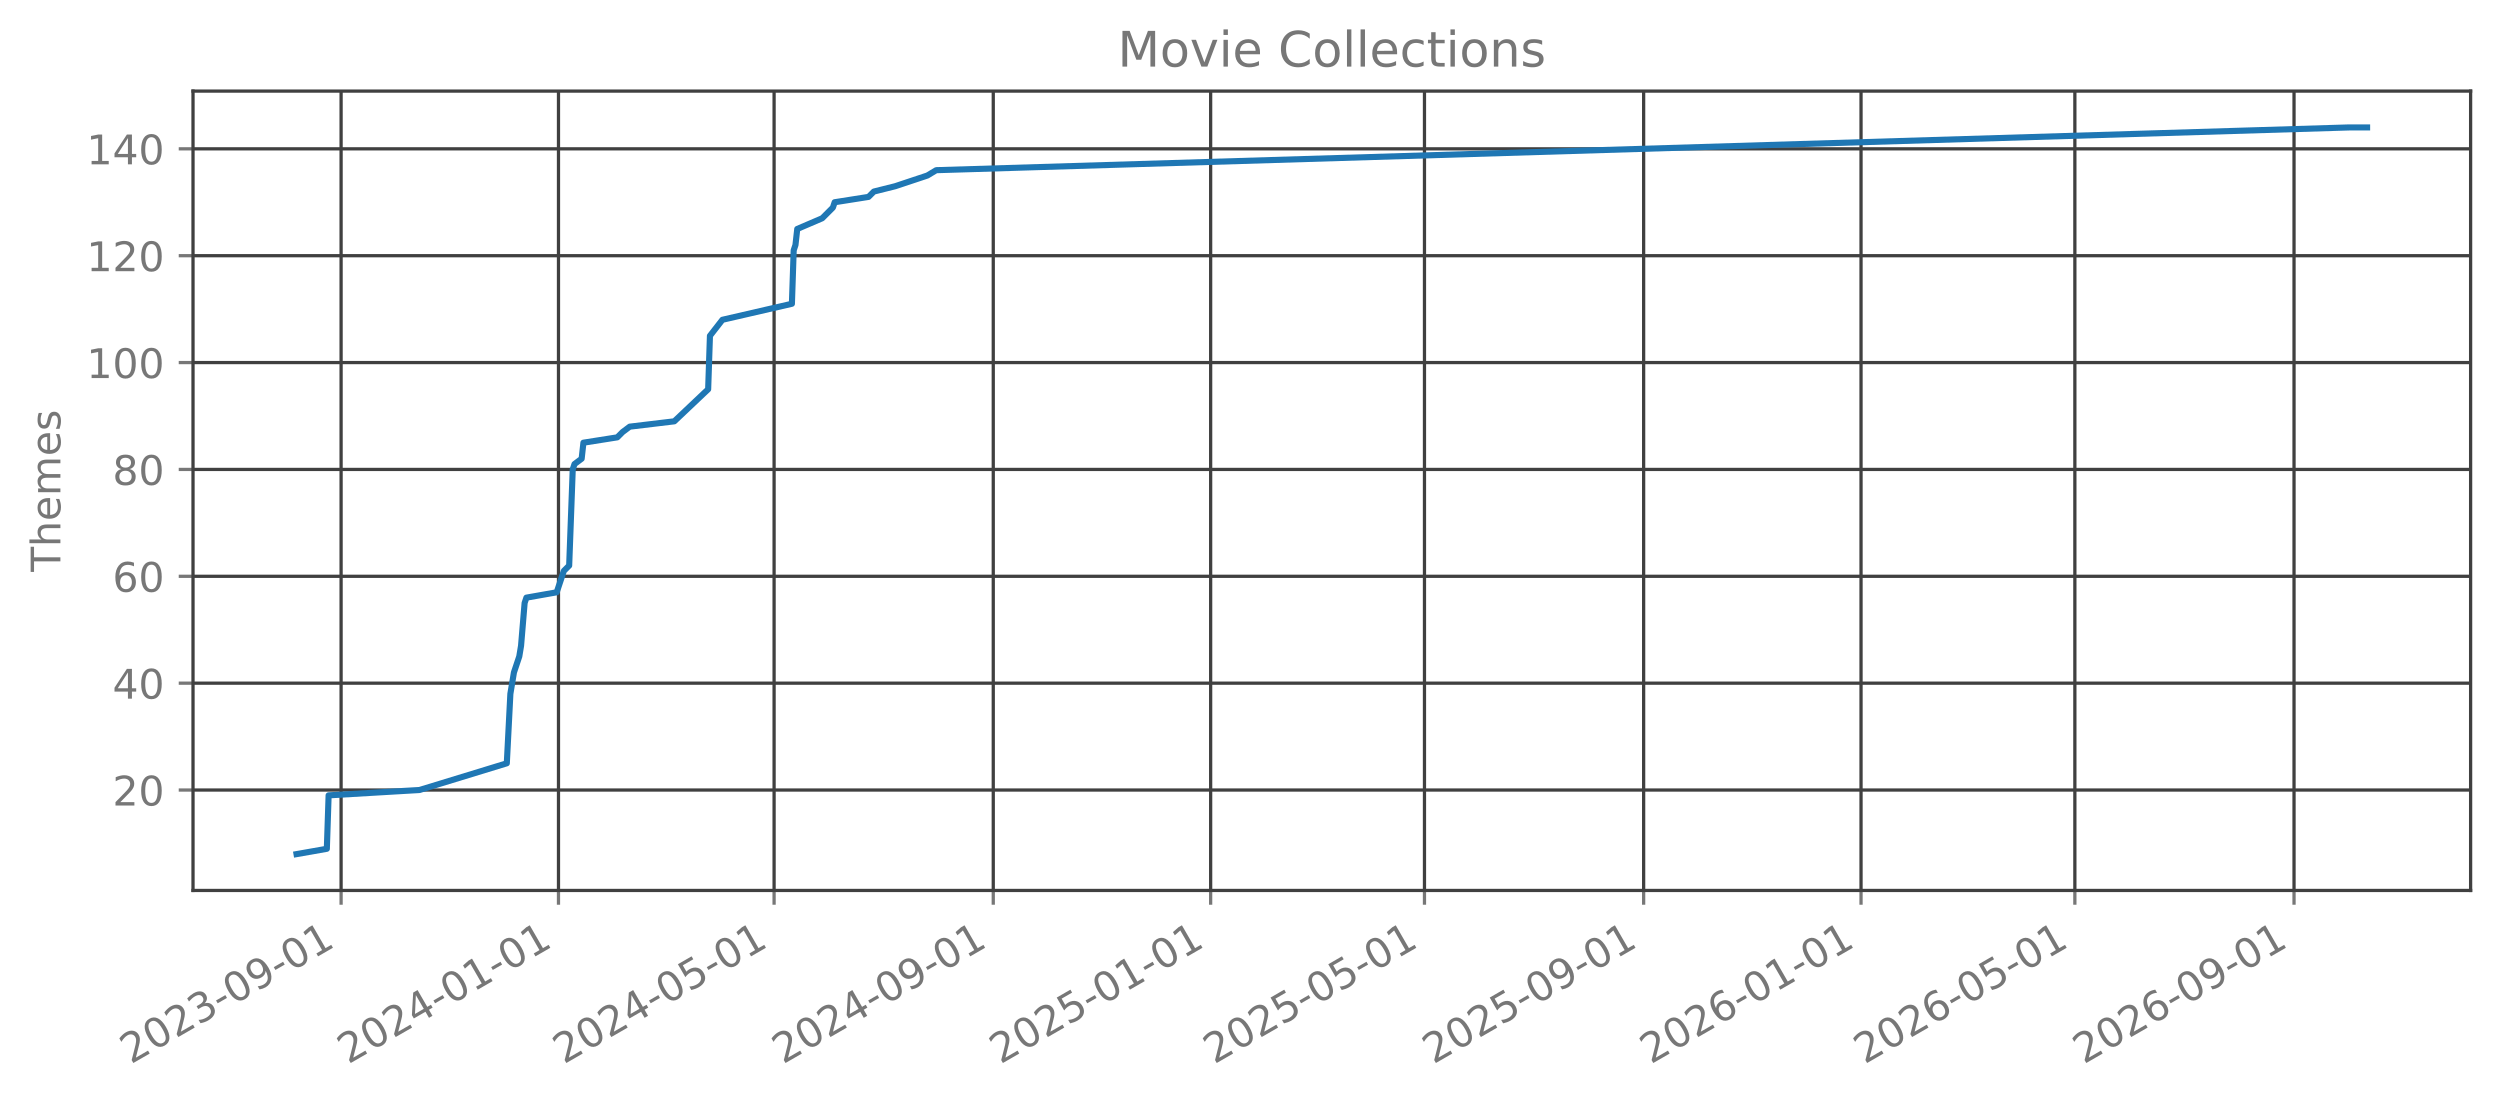
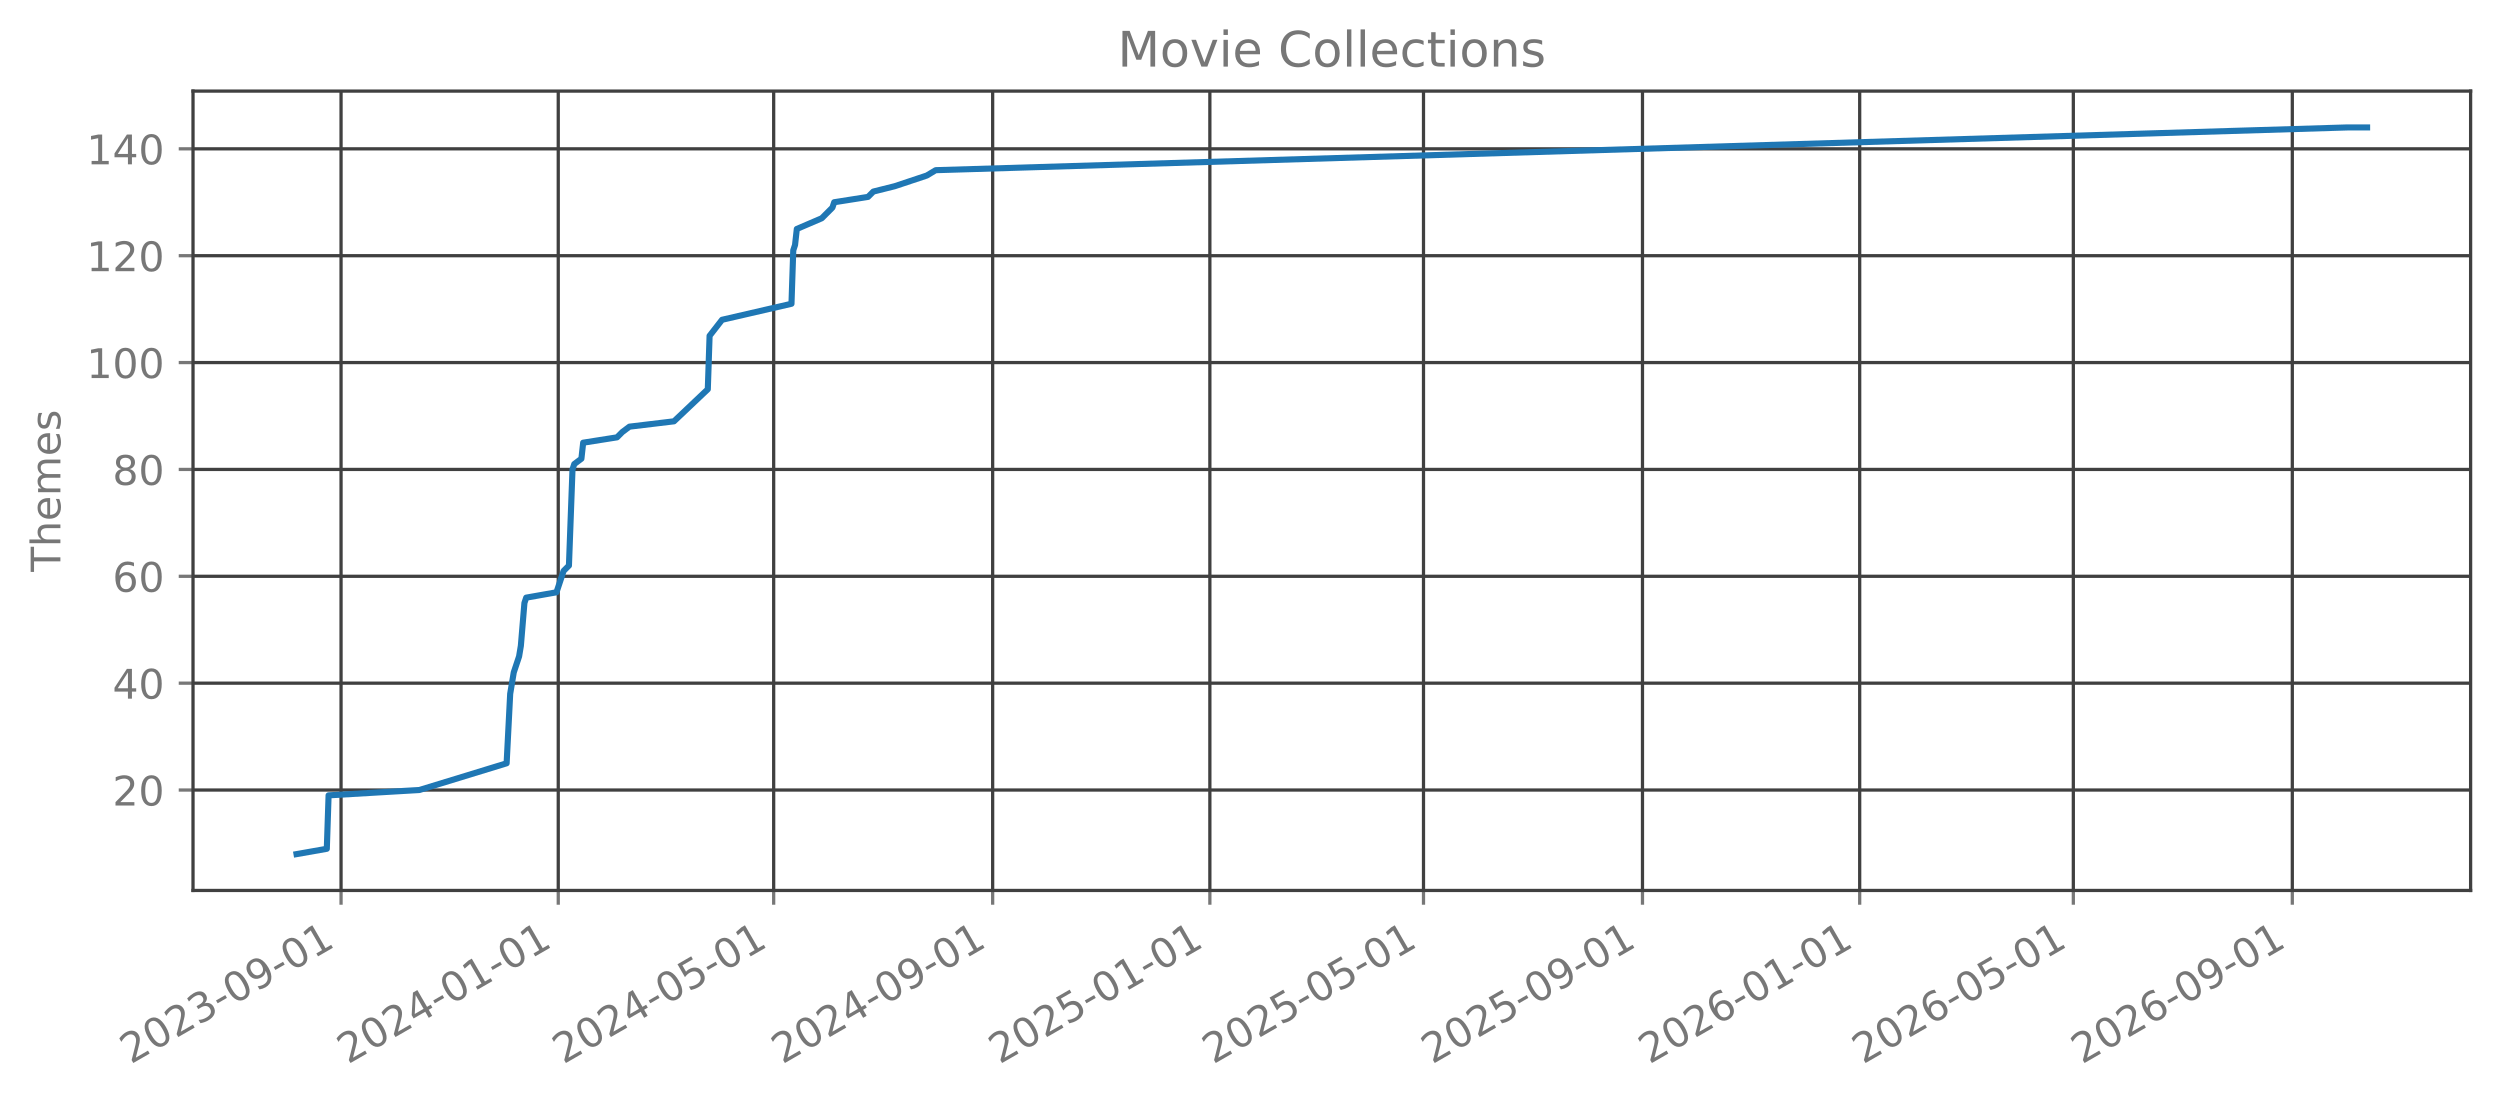
<svg xmlns="http://www.w3.org/2000/svg" xmlns:xlink="http://www.w3.org/1999/xlink" width="612.488pt" height="270.076pt" viewBox="0 0 612.488 270.076" version="1.1">
  <defs>
    <style type="text/css">*{stroke-linejoin: round; stroke-linecap: butt}</style>
  </defs>
  <g id="figure_1">
    <g id="patch_1">
      <path d="M 0 270.076  L 612.488 270.076  L 612.488 -0  L 0 -0  L 0 270.076  z " style="fill: none; opacity: 0" />
    </g>
    <g id="axes_1">
      <g id="patch_2">
        <path d="M 47.288 218.158  L 605.288 218.158  L 605.288 22.318  L 47.288 22.318  L 47.288 218.158  z " style="fill: none; opacity: 0" />
      </g>
      <g id="matplotlib.axis_1">
        <g id="xtick_1">
          <g id="line2d_1">
-             <path d="M 83.566 218.158  L 83.566 22.318  " clip-path="url(#p295f1e9374)" style="fill: none; stroke: #404040; stroke-width: 0.8; stroke-linecap: square" />
+             <path d="M 83.556 218.158  L 83.556 22.318  " clip-path="url(#p927275e7c6)" style="fill: none; stroke: #404040; stroke-width: 0.8; stroke-linecap: square" />
          </g>
          <g id="line2d_2">
            <defs>
-               <path id="md349629475" d="M 0 0  L 0 3.5  " style="stroke: #777777; stroke-width: 0.8" />
+               <path id="m72a9ca4def" d="M 0 0  L 0 3.5  " style="stroke: #777777; stroke-width: 0.8" />
            </defs>
            <g>
-               <use xlink:href="#md349629475" x="83.566" y="218.158" style="fill: #777777; stroke: #777777; stroke-width: 0.8" />
+               <use xlink:href="#m72a9ca4def" x="83.556" y="218.158" style="fill: #777777; stroke: #777777; stroke-width: 0.8" />
            </g>
          </g>
          <g id="text_1">
-             <g style="fill: #777777" transform="translate(32.03492 260.7957) rotate(-30) scale(0.1 -0.1)">
+             <g style="fill: #777777" transform="translate(32.02554 260.7957) rotate(-30) scale(0.1 -0.1)">
              <defs>
                <path id="DejaVuSans-15" d="M 1228 531  L 3431 531  L 3431 0  L 469 0  L 469 531  Q 828 903 1448 1529  Q 2069 2156 2228 2338  Q 2531 2678 2651 2914  Q 2772 3150 2772 3378  Q 2772 3750 2511 3984  Q 2250 4219 1831 4219  Q 1534 4219 1204 4116  Q 875 4013 500 3803  L 500 4441  Q 881 4594 1212 4672  Q 1544 4750 1819 4750  Q 2544 4750 2975 4387  Q 3406 4025 3406 3419  Q 3406 3131 3298 2873  Q 3191 2616 2906 2266  Q 2828 2175 2409 1742  Q 1991 1309 1228 531  z " transform="scale(0.015625)" />
                <path id="DejaVuSans-13" d="M 2034 4250  Q 1547 4250 1301 3770  Q 1056 3291 1056 2328  Q 1056 1369 1301 889  Q 1547 409 2034 409  Q 2525 409 2770 889  Q 3016 1369 3016 2328  Q 3016 3291 2770 3770  Q 2525 4250 2034 4250  z M 2034 4750  Q 2819 4750 3233 4129  Q 3647 3509 3647 2328  Q 3647 1150 3233 529  Q 2819 -91 2034 -91  Q 1250 -91 836 529  Q 422 1150 422 2328  Q 422 3509 836 4129  Q 1250 4750 2034 4750  z " transform="scale(0.015625)" />
                <path id="DejaVuSans-16" d="M 2597 2516  Q 3050 2419 3304 2112  Q 3559 1806 3559 1356  Q 3559 666 3084 287  Q 2609 -91 1734 -91  Q 1441 -91 1130 -33  Q 819 25 488 141  L 488 750  Q 750 597 1062 519  Q 1375 441 1716 441  Q 2309 441 2620 675  Q 2931 909 2931 1356  Q 2931 1769 2642 2001  Q 2353 2234 1838 2234  L 1294 2234  L 1294 2753  L 1863 2753  Q 2328 2753 2575 2939  Q 2822 3125 2822 3475  Q 2822 3834 2567 4026  Q 2313 4219 1838 4219  Q 1578 4219 1281 4162  Q 984 4106 628 3988  L 628 4550  Q 988 4650 1302 4700  Q 1616 4750 1894 4750  Q 2613 4750 3031 4423  Q 3450 4097 3450 3541  Q 3450 3153 3228 2886  Q 3006 2619 2597 2516  z " transform="scale(0.015625)" />
                <path id="DejaVuSans-10" d="M 313 2009  L 1997 2009  L 1997 1497  L 313 1497  L 313 2009  z " transform="scale(0.015625)" />
                <path id="DejaVuSans-1c" d="M 703 97  L 703 672  Q 941 559 1184 500  Q 1428 441 1663 441  Q 2288 441 2617 861  Q 2947 1281 2994 2138  Q 2813 1869 2534 1725  Q 2256 1581 1919 1581  Q 1219 1581 811 2004  Q 403 2428 403 3163  Q 403 3881 828 4315  Q 1253 4750 1959 4750  Q 2769 4750 3195 4129  Q 3622 3509 3622 2328  Q 3622 1225 3098 567  Q 2575 -91 1691 -91  Q 1453 -91 1209 -44  Q 966 3 703 97  z M 1959 2075  Q 2384 2075 2632 2365  Q 2881 2656 2881 3163  Q 2881 3666 2632 3958  Q 2384 4250 1959 4250  Q 1534 4250 1286 3958  Q 1038 3666 1038 3163  Q 1038 2656 1286 2365  Q 1534 2075 1959 2075  z " transform="scale(0.015625)" />
                <path id="DejaVuSans-14" d="M 794 531  L 1825 531  L 1825 4091  L 703 3866  L 703 4441  L 1819 4666  L 2450 4666  L 2450 531  L 3481 531  L 3481 0  L 794 0  L 794 531  z " transform="scale(0.015625)" />
              </defs>
              <use xlink:href="#DejaVuSans-15" />
              <use xlink:href="#DejaVuSans-13" transform="translate(63.625 0)" />
              <use xlink:href="#DejaVuSans-15" transform="translate(127.25 0)" />
              <use xlink:href="#DejaVuSans-16" transform="translate(190.875 0)" />
              <use xlink:href="#DejaVuSans-10" transform="translate(254.5 0)" />
              <use xlink:href="#DejaVuSans-13" transform="translate(290.5781 0)" />
              <use xlink:href="#DejaVuSans-1c" transform="translate(354.2031 0)" />
              <use xlink:href="#DejaVuSans-10" transform="translate(417.8281 0)" />
              <use xlink:href="#DejaVuSans-13" transform="translate(453.9062 0)" />
              <use xlink:href="#DejaVuSans-14" transform="translate(517.5312 0)" />
            </g>
          </g>
        </g>
        <g id="xtick_2">
          <g id="line2d_3">
-             <path d="M 136.825 218.158  L 136.825 22.318  " clip-path="url(#p295f1e9374)" style="fill: none; stroke: #404040; stroke-width: 0.8; stroke-linecap: square" />
+             <path d="M 136.77 218.158  L 136.77 22.318  " clip-path="url(#p927275e7c6)" style="fill: none; stroke: #404040; stroke-width: 0.8; stroke-linecap: square" />
          </g>
          <g id="line2d_4">
            <g>
-               <use xlink:href="#md349629475" x="136.825" y="218.158" style="fill: #777777; stroke: #777777; stroke-width: 0.8" />
+               <use xlink:href="#m72a9ca4def" x="136.77" y="218.158" style="fill: #777777; stroke: #777777; stroke-width: 0.8" />
            </g>
          </g>
          <g id="text_2">
-             <g style="fill: #777777" transform="translate(85.29419 260.7957) rotate(-30) scale(0.1 -0.1)">
+             <g style="fill: #777777" transform="translate(85.23901 260.7957) rotate(-30) scale(0.1 -0.1)">
              <defs>
                <path id="DejaVuSans-17" d="M 2419 4116  L 825 1625  L 2419 1625  L 2419 4116  z M 2253 4666  L 3047 4666  L 3047 1625  L 3713 1625  L 3713 1100  L 3047 1100  L 3047 0  L 2419 0  L 2419 1100  L 313 1100  L 313 1709  L 2253 4666  z " transform="scale(0.015625)" />
              </defs>
              <use xlink:href="#DejaVuSans-15" />
              <use xlink:href="#DejaVuSans-13" transform="translate(63.625 0)" />
              <use xlink:href="#DejaVuSans-15" transform="translate(127.25 0)" />
              <use xlink:href="#DejaVuSans-17" transform="translate(190.875 0)" />
              <use xlink:href="#DejaVuSans-10" transform="translate(254.5 0)" />
              <use xlink:href="#DejaVuSans-13" transform="translate(290.5781 0)" />
              <use xlink:href="#DejaVuSans-14" transform="translate(354.2031 0)" />
              <use xlink:href="#DejaVuSans-10" transform="translate(417.8281 0)" />
              <use xlink:href="#DejaVuSans-13" transform="translate(453.9062 0)" />
              <use xlink:href="#DejaVuSans-14" transform="translate(517.5312 0)" />
            </g>
          </g>
        </g>
        <g id="xtick_3">
          <g id="line2d_5">
-             <path d="M 189.648 218.158  L 189.648 22.318  " clip-path="url(#p295f1e9374)" style="fill: none; stroke: #404040; stroke-width: 0.8; stroke-linecap: square" />
+             <path d="M 189.547 218.158  L 189.547 22.318  " clip-path="url(#p927275e7c6)" style="fill: none; stroke: #404040; stroke-width: 0.8; stroke-linecap: square" />
          </g>
          <g id="line2d_6">
            <g>
-               <use xlink:href="#md349629475" x="189.648" y="218.158" style="fill: #777777; stroke: #777777; stroke-width: 0.8" />
+               <use xlink:href="#m72a9ca4def" x="189.547" y="218.158" style="fill: #777777; stroke: #777777; stroke-width: 0.8" />
            </g>
          </g>
          <g id="text_3">
-             <g style="fill: #777777" transform="translate(138.1169 260.7957) rotate(-30) scale(0.1 -0.1)">
+             <g style="fill: #777777" transform="translate(138.0163 260.7957) rotate(-30) scale(0.1 -0.1)">
              <defs>
                <path id="DejaVuSans-18" d="M 691 4666  L 3169 4666  L 3169 4134  L 1269 4134  L 1269 2991  Q 1406 3038 1543 3061  Q 1681 3084 1819 3084  Q 2600 3084 3056 2656  Q 3513 2228 3513 1497  Q 3513 744 3044 326  Q 2575 -91 1722 -91  Q 1428 -91 1123 -41  Q 819 9 494 109  L 494 744  Q 775 591 1075 516  Q 1375 441 1709 441  Q 2250 441 2565 725  Q 2881 1009 2881 1497  Q 2881 1984 2565 2268  Q 2250 2553 1709 2553  Q 1456 2553 1204 2497  Q 953 2441 691 2322  L 691 4666  z " transform="scale(0.015625)" />
              </defs>
              <use xlink:href="#DejaVuSans-15" />
              <use xlink:href="#DejaVuSans-13" transform="translate(63.625 0)" />
              <use xlink:href="#DejaVuSans-15" transform="translate(127.25 0)" />
              <use xlink:href="#DejaVuSans-17" transform="translate(190.875 0)" />
              <use xlink:href="#DejaVuSans-10" transform="translate(254.5 0)" />
              <use xlink:href="#DejaVuSans-13" transform="translate(290.5781 0)" />
              <use xlink:href="#DejaVuSans-18" transform="translate(354.2031 0)" />
              <use xlink:href="#DejaVuSans-10" transform="translate(417.8281 0)" />
              <use xlink:href="#DejaVuSans-13" transform="translate(453.9062 0)" />
              <use xlink:href="#DejaVuSans-14" transform="translate(517.5312 0)" />
            </g>
          </g>
        </g>
        <g id="xtick_4">
          <g id="line2d_7">
-             <path d="M 243.344 218.158  L 243.344 22.318  " clip-path="url(#p295f1e9374)" style="fill: none; stroke: #404040; stroke-width: 0.8; stroke-linecap: square" />
+             <path d="M 243.197 218.158  L 243.197 22.318  " clip-path="url(#p927275e7c6)" style="fill: none; stroke: #404040; stroke-width: 0.8; stroke-linecap: square" />
          </g>
          <g id="line2d_8">
            <g>
-               <use xlink:href="#md349629475" x="243.344" y="218.158" style="fill: #777777; stroke: #777777; stroke-width: 0.8" />
+               <use xlink:href="#m72a9ca4def" x="243.197" y="218.158" style="fill: #777777; stroke: #777777; stroke-width: 0.8" />
            </g>
          </g>
          <g id="text_4">
-             <g style="fill: #777777" transform="translate(191.8127 260.7957) rotate(-30) scale(0.1 -0.1)">
+             <g style="fill: #777777" transform="translate(191.666 260.7957) rotate(-30) scale(0.1 -0.1)">
              <use xlink:href="#DejaVuSans-15" />
              <use xlink:href="#DejaVuSans-13" transform="translate(63.625 0)" />
              <use xlink:href="#DejaVuSans-15" transform="translate(127.25 0)" />
              <use xlink:href="#DejaVuSans-17" transform="translate(190.875 0)" />
              <use xlink:href="#DejaVuSans-10" transform="translate(254.5 0)" />
              <use xlink:href="#DejaVuSans-13" transform="translate(290.5781 0)" />
              <use xlink:href="#DejaVuSans-1c" transform="translate(354.2031 0)" />
              <use xlink:href="#DejaVuSans-10" transform="translate(417.8281 0)" />
              <use xlink:href="#DejaVuSans-13" transform="translate(453.9062 0)" />
              <use xlink:href="#DejaVuSans-14" transform="translate(517.5312 0)" />
            </g>
          </g>
        </g>
        <g id="xtick_5">
          <g id="line2d_9">
-             <path d="M 296.603 218.158  L 296.603 22.318  " clip-path="url(#p295f1e9374)" style="fill: none; stroke: #404040; stroke-width: 0.8; stroke-linecap: square" />
+             <path d="M 296.41 218.158  L 296.41 22.318  " clip-path="url(#p927275e7c6)" style="fill: none; stroke: #404040; stroke-width: 0.8; stroke-linecap: square" />
          </g>
          <g id="line2d_10">
            <g>
-               <use xlink:href="#md349629475" x="296.603" y="218.158" style="fill: #777777; stroke: #777777; stroke-width: 0.8" />
+               <use xlink:href="#m72a9ca4def" x="296.41" y="218.158" style="fill: #777777; stroke: #777777; stroke-width: 0.8" />
            </g>
          </g>
          <g id="text_5">
-             <g style="fill: #777777" transform="translate(245.072 260.7957) rotate(-30) scale(0.1 -0.1)">
+             <g style="fill: #777777" transform="translate(244.8794 260.7957) rotate(-30) scale(0.1 -0.1)">
              <use xlink:href="#DejaVuSans-15" />
              <use xlink:href="#DejaVuSans-13" transform="translate(63.625 0)" />
              <use xlink:href="#DejaVuSans-15" transform="translate(127.25 0)" />
              <use xlink:href="#DejaVuSans-18" transform="translate(190.875 0)" />
              <use xlink:href="#DejaVuSans-10" transform="translate(254.5 0)" />
              <use xlink:href="#DejaVuSans-13" transform="translate(290.5781 0)" />
              <use xlink:href="#DejaVuSans-14" transform="translate(354.2031 0)" />
              <use xlink:href="#DejaVuSans-10" transform="translate(417.8281 0)" />
              <use xlink:href="#DejaVuSans-13" transform="translate(453.9062 0)" />
              <use xlink:href="#DejaVuSans-14" transform="translate(517.5312 0)" />
            </g>
          </g>
        </g>
        <g id="xtick_6">
          <g id="line2d_11">
-             <path d="M 348.989 218.158  L 348.989 22.318  " clip-path="url(#p295f1e9374)" style="fill: none; stroke: #404040; stroke-width: 0.8; stroke-linecap: square" />
+             <path d="M 348.751 218.158  L 348.751 22.318  " clip-path="url(#p927275e7c6)" style="fill: none; stroke: #404040; stroke-width: 0.8; stroke-linecap: square" />
          </g>
          <g id="line2d_12">
            <g>
-               <use xlink:href="#md349629475" x="348.989" y="218.158" style="fill: #777777; stroke: #777777; stroke-width: 0.8" />
+               <use xlink:href="#m72a9ca4def" x="348.751" y="218.158" style="fill: #777777; stroke: #777777; stroke-width: 0.8" />
            </g>
          </g>
          <g id="text_6">
-             <g style="fill: #777777" transform="translate(297.4582 260.7957) rotate(-30) scale(0.1 -0.1)">
+             <g style="fill: #777777" transform="translate(297.2206 260.7957) rotate(-30) scale(0.1 -0.1)">
              <use xlink:href="#DejaVuSans-15" />
              <use xlink:href="#DejaVuSans-13" transform="translate(63.625 0)" />
              <use xlink:href="#DejaVuSans-15" transform="translate(127.25 0)" />
              <use xlink:href="#DejaVuSans-18" transform="translate(190.875 0)" />
              <use xlink:href="#DejaVuSans-10" transform="translate(254.5 0)" />
              <use xlink:href="#DejaVuSans-13" transform="translate(290.5781 0)" />
              <use xlink:href="#DejaVuSans-18" transform="translate(354.2031 0)" />
              <use xlink:href="#DejaVuSans-10" transform="translate(417.8281 0)" />
              <use xlink:href="#DejaVuSans-13" transform="translate(453.9062 0)" />
              <use xlink:href="#DejaVuSans-14" transform="translate(517.5312 0)" />
            </g>
          </g>
        </g>
        <g id="xtick_7">
          <g id="line2d_13">
-             <path d="M 402.685 218.158  L 402.685 22.318  " clip-path="url(#p295f1e9374)" style="fill: none; stroke: #404040; stroke-width: 0.8; stroke-linecap: square" />
+             <path d="M 402.401 218.158  L 402.401 22.318  " clip-path="url(#p927275e7c6)" style="fill: none; stroke: #404040; stroke-width: 0.8; stroke-linecap: square" />
          </g>
          <g id="line2d_14">
            <g>
-               <use xlink:href="#md349629475" x="402.685" y="218.158" style="fill: #777777; stroke: #777777; stroke-width: 0.8" />
+               <use xlink:href="#m72a9ca4def" x="402.401" y="218.158" style="fill: #777777; stroke: #777777; stroke-width: 0.8" />
            </g>
          </g>
          <g id="text_7">
-             <g style="fill: #777777" transform="translate(351.154 260.7957) rotate(-30) scale(0.1 -0.1)">
+             <g style="fill: #777777" transform="translate(350.8702 260.7957) rotate(-30) scale(0.1 -0.1)">
              <use xlink:href="#DejaVuSans-15" />
              <use xlink:href="#DejaVuSans-13" transform="translate(63.625 0)" />
              <use xlink:href="#DejaVuSans-15" transform="translate(127.25 0)" />
              <use xlink:href="#DejaVuSans-18" transform="translate(190.875 0)" />
              <use xlink:href="#DejaVuSans-10" transform="translate(254.5 0)" />
              <use xlink:href="#DejaVuSans-13" transform="translate(290.5781 0)" />
              <use xlink:href="#DejaVuSans-1c" transform="translate(354.2031 0)" />
              <use xlink:href="#DejaVuSans-10" transform="translate(417.8281 0)" />
              <use xlink:href="#DejaVuSans-13" transform="translate(453.9062 0)" />
              <use xlink:href="#DejaVuSans-14" transform="translate(517.5312 0)" />
            </g>
          </g>
        </g>
        <g id="xtick_8">
          <g id="line2d_15">
-             <path d="M 455.944 218.158  L 455.944 22.318  " clip-path="url(#p295f1e9374)" style="fill: none; stroke: #404040; stroke-width: 0.8; stroke-linecap: square" />
+             <path d="M 455.614 218.158  L 455.614 22.318  " clip-path="url(#p927275e7c6)" style="fill: none; stroke: #404040; stroke-width: 0.8; stroke-linecap: square" />
          </g>
          <g id="line2d_16">
            <g>
-               <use xlink:href="#md349629475" x="455.944" y="218.158" style="fill: #777777; stroke: #777777; stroke-width: 0.8" />
+               <use xlink:href="#m72a9ca4def" x="455.614" y="218.158" style="fill: #777777; stroke: #777777; stroke-width: 0.8" />
            </g>
          </g>
          <g id="text_8">
-             <g style="fill: #777777" transform="translate(404.4133 260.7957) rotate(-30) scale(0.1 -0.1)">
+             <g style="fill: #777777" transform="translate(404.0837 260.7957) rotate(-30) scale(0.1 -0.1)">
              <defs>
                <path id="DejaVuSans-19" d="M 2113 2584  Q 1688 2584 1439 2293  Q 1191 2003 1191 1497  Q 1191 994 1439 701  Q 1688 409 2113 409  Q 2538 409 2786 701  Q 3034 994 3034 1497  Q 3034 2003 2786 2293  Q 2538 2584 2113 2584  z M 3366 4563  L 3366 3988  Q 3128 4100 2886 4159  Q 2644 4219 2406 4219  Q 1781 4219 1451 3797  Q 1122 3375 1075 2522  Q 1259 2794 1537 2939  Q 1816 3084 2150 3084  Q 2853 3084 3261 2657  Q 3669 2231 3669 1497  Q 3669 778 3244 343  Q 2819 -91 2113 -91  Q 1303 -91 875 529  Q 447 1150 447 2328  Q 447 3434 972 4092  Q 1497 4750 2381 4750  Q 2619 4750 2861 4703  Q 3103 4656 3366 4563  z " transform="scale(0.015625)" />
              </defs>
              <use xlink:href="#DejaVuSans-15" />
              <use xlink:href="#DejaVuSans-13" transform="translate(63.625 0)" />
              <use xlink:href="#DejaVuSans-15" transform="translate(127.25 0)" />
              <use xlink:href="#DejaVuSans-19" transform="translate(190.875 0)" />
              <use xlink:href="#DejaVuSans-10" transform="translate(254.5 0)" />
              <use xlink:href="#DejaVuSans-13" transform="translate(290.5781 0)" />
              <use xlink:href="#DejaVuSans-14" transform="translate(354.2031 0)" />
              <use xlink:href="#DejaVuSans-10" transform="translate(417.8281 0)" />
              <use xlink:href="#DejaVuSans-13" transform="translate(453.9062 0)" />
              <use xlink:href="#DejaVuSans-14" transform="translate(517.5312 0)" />
            </g>
          </g>
        </g>
        <g id="xtick_9">
          <g id="line2d_17">
-             <path d="M 508.33 218.158  L 508.33 22.318  " clip-path="url(#p295f1e9374)" style="fill: none; stroke: #404040; stroke-width: 0.8; stroke-linecap: square" />
+             <path d="M 507.956 218.158  L 507.956 22.318  " clip-path="url(#p927275e7c6)" style="fill: none; stroke: #404040; stroke-width: 0.8; stroke-linecap: square" />
          </g>
          <g id="line2d_18">
            <g>
-               <use xlink:href="#md349629475" x="508.33" y="218.158" style="fill: #777777; stroke: #777777; stroke-width: 0.8" />
+               <use xlink:href="#m72a9ca4def" x="507.956" y="218.158" style="fill: #777777; stroke: #777777; stroke-width: 0.8" />
            </g>
          </g>
          <g id="text_9">
-             <g style="fill: #777777" transform="translate(456.7994 260.7957) rotate(-30) scale(0.1 -0.1)">
+             <g style="fill: #777777" transform="translate(456.4248 260.7957) rotate(-30) scale(0.1 -0.1)">
              <use xlink:href="#DejaVuSans-15" />
              <use xlink:href="#DejaVuSans-13" transform="translate(63.625 0)" />
              <use xlink:href="#DejaVuSans-15" transform="translate(127.25 0)" />
              <use xlink:href="#DejaVuSans-19" transform="translate(190.875 0)" />
              <use xlink:href="#DejaVuSans-10" transform="translate(254.5 0)" />
              <use xlink:href="#DejaVuSans-13" transform="translate(290.5781 0)" />
              <use xlink:href="#DejaVuSans-18" transform="translate(354.2031 0)" />
              <use xlink:href="#DejaVuSans-10" transform="translate(417.8281 0)" />
              <use xlink:href="#DejaVuSans-13" transform="translate(453.9062 0)" />
              <use xlink:href="#DejaVuSans-14" transform="translate(517.5312 0)" />
            </g>
          </g>
        </g>
        <g id="xtick_10">
          <g id="line2d_19">
-             <path d="M 562.026 218.158  L 562.026 22.318  " clip-path="url(#p295f1e9374)" style="fill: none; stroke: #404040; stroke-width: 0.8; stroke-linecap: square" />
+             <path d="M 561.605 218.158  L 561.605 22.318  " clip-path="url(#p927275e7c6)" style="fill: none; stroke: #404040; stroke-width: 0.8; stroke-linecap: square" />
          </g>
          <g id="line2d_20">
            <g>
-               <use xlink:href="#md349629475" x="562.026" y="218.158" style="fill: #777777; stroke: #777777; stroke-width: 0.8" />
+               <use xlink:href="#m72a9ca4def" x="561.605" y="218.158" style="fill: #777777; stroke: #777777; stroke-width: 0.8" />
            </g>
          </g>
          <g id="text_10">
-             <g style="fill: #777777" transform="translate(510.4953 260.7957) rotate(-30) scale(0.1 -0.1)">
+             <g style="fill: #777777" transform="translate(510.0745 260.7957) rotate(-30) scale(0.1 -0.1)">
              <use xlink:href="#DejaVuSans-15" />
              <use xlink:href="#DejaVuSans-13" transform="translate(63.625 0)" />
              <use xlink:href="#DejaVuSans-15" transform="translate(127.25 0)" />
              <use xlink:href="#DejaVuSans-19" transform="translate(190.875 0)" />
              <use xlink:href="#DejaVuSans-10" transform="translate(254.5 0)" />
              <use xlink:href="#DejaVuSans-13" transform="translate(290.5781 0)" />
              <use xlink:href="#DejaVuSans-1c" transform="translate(354.2031 0)" />
              <use xlink:href="#DejaVuSans-10" transform="translate(417.8281 0)" />
              <use xlink:href="#DejaVuSans-13" transform="translate(453.9062 0)" />
              <use xlink:href="#DejaVuSans-14" transform="translate(517.5312 0)" />
            </g>
          </g>
        </g>
      </g>
      <g id="matplotlib.axis_2">
        <g id="ytick_1">
          <g id="line2d_21">
-             <path d="M 47.288 193.547  L 605.288 193.547  " clip-path="url(#p295f1e9374)" style="fill: none; stroke: #404040; stroke-width: 0.8; stroke-linecap: square" />
+             <path d="M 47.288 193.547  L 605.288 193.547  " clip-path="url(#p927275e7c6)" style="fill: none; stroke: #404040; stroke-width: 0.8; stroke-linecap: square" />
          </g>
          <g id="line2d_22">
            <defs>
-               <path id="mc145710f8c" d="M 0 0  L -3.5 0  " style="stroke: #777777; stroke-width: 0.8" />
+               <path id="mbd64842877" d="M 0 0  L -3.5 0  " style="stroke: #777777; stroke-width: 0.8" />
            </defs>
            <g>
-               <use xlink:href="#mc145710f8c" x="47.288" y="193.547" style="fill: #777777; stroke: #777777; stroke-width: 0.8" />
+               <use xlink:href="#mbd64842877" x="47.288" y="193.547" style="fill: #777777; stroke: #777777; stroke-width: 0.8" />
            </g>
          </g>
          <g id="text_11">
            <g style="fill: #777777" transform="translate(27.56328 197.346) scale(0.1 -0.1)">
              <use xlink:href="#DejaVuSans-15" />
              <use xlink:href="#DejaVuSans-13" transform="translate(63.625 0)" />
            </g>
          </g>
        </g>
        <g id="ytick_2">
          <g id="line2d_23">
-             <path d="M 47.288 167.365  L 605.288 167.365  " clip-path="url(#p295f1e9374)" style="fill: none; stroke: #404040; stroke-width: 0.8; stroke-linecap: square" />
+             <path d="M 47.288 167.365  L 605.288 167.365  " clip-path="url(#p927275e7c6)" style="fill: none; stroke: #404040; stroke-width: 0.8; stroke-linecap: square" />
          </g>
          <g id="line2d_24">
            <g>
-               <use xlink:href="#mc145710f8c" x="47.288" y="167.365" style="fill: #777777; stroke: #777777; stroke-width: 0.8" />
+               <use xlink:href="#mbd64842877" x="47.288" y="167.365" style="fill: #777777; stroke: #777777; stroke-width: 0.8" />
            </g>
          </g>
          <g id="text_12">
            <g style="fill: #777777" transform="translate(27.56328 171.1642) scale(0.1 -0.1)">
              <use xlink:href="#DejaVuSans-17" />
              <use xlink:href="#DejaVuSans-13" transform="translate(63.625 0)" />
            </g>
          </g>
        </g>
        <g id="ytick_3">
          <g id="line2d_25">
-             <path d="M 47.288 141.184  L 605.288 141.184  " clip-path="url(#p295f1e9374)" style="fill: none; stroke: #404040; stroke-width: 0.8; stroke-linecap: square" />
+             <path d="M 47.288 141.184  L 605.288 141.184  " clip-path="url(#p927275e7c6)" style="fill: none; stroke: #404040; stroke-width: 0.8; stroke-linecap: square" />
          </g>
          <g id="line2d_26">
            <g>
-               <use xlink:href="#mc145710f8c" x="47.288" y="141.184" style="fill: #777777; stroke: #777777; stroke-width: 0.8" />
+               <use xlink:href="#mbd64842877" x="47.288" y="141.184" style="fill: #777777; stroke: #777777; stroke-width: 0.8" />
            </g>
          </g>
          <g id="text_13">
            <g style="fill: #777777" transform="translate(27.56328 144.9824) scale(0.1 -0.1)">
              <use xlink:href="#DejaVuSans-19" />
              <use xlink:href="#DejaVuSans-13" transform="translate(63.625 0)" />
            </g>
          </g>
        </g>
        <g id="ytick_4">
          <g id="line2d_27">
-             <path d="M 47.288 115.002  L 605.288 115.002  " clip-path="url(#p295f1e9374)" style="fill: none; stroke: #404040; stroke-width: 0.8; stroke-linecap: square" />
+             <path d="M 47.288 115.002  L 605.288 115.002  " clip-path="url(#p927275e7c6)" style="fill: none; stroke: #404040; stroke-width: 0.8; stroke-linecap: square" />
          </g>
          <g id="line2d_28">
            <g>
-               <use xlink:href="#mc145710f8c" x="47.288" y="115.002" style="fill: #777777; stroke: #777777; stroke-width: 0.8" />
+               <use xlink:href="#mbd64842877" x="47.288" y="115.002" style="fill: #777777; stroke: #777777; stroke-width: 0.8" />
            </g>
          </g>
          <g id="text_14">
            <g style="fill: #777777" transform="translate(27.56328 118.8006) scale(0.1 -0.1)">
              <defs>
                <path id="DejaVuSans-1b" d="M 2034 2216  Q 1584 2216 1326 1975  Q 1069 1734 1069 1313  Q 1069 891 1326 650  Q 1584 409 2034 409  Q 2484 409 2743 651  Q 3003 894 3003 1313  Q 3003 1734 2745 1975  Q 2488 2216 2034 2216  z M 1403 2484  Q 997 2584 770 2862  Q 544 3141 544 3541  Q 544 4100 942 4425  Q 1341 4750 2034 4750  Q 2731 4750 3128 4425  Q 3525 4100 3525 3541  Q 3525 3141 3298 2862  Q 3072 2584 2669 2484  Q 3125 2378 3379 2068  Q 3634 1759 3634 1313  Q 3634 634 3220 271  Q 2806 -91 2034 -91  Q 1263 -91 848 271  Q 434 634 434 1313  Q 434 1759 690 2068  Q 947 2378 1403 2484  z M 1172 3481  Q 1172 3119 1398 2916  Q 1625 2713 2034 2713  Q 2441 2713 2670 2916  Q 2900 3119 2900 3481  Q 2900 3844 2670 4047  Q 2441 4250 2034 4250  Q 1625 4250 1398 4047  Q 1172 3844 1172 3481  z " transform="scale(0.015625)" />
              </defs>
              <use xlink:href="#DejaVuSans-1b" />
              <use xlink:href="#DejaVuSans-13" transform="translate(63.625 0)" />
            </g>
          </g>
        </g>
        <g id="ytick_5">
          <g id="line2d_29">
-             <path d="M 47.288 88.82  L 605.288 88.82  " clip-path="url(#p295f1e9374)" style="fill: none; stroke: #404040; stroke-width: 0.8; stroke-linecap: square" />
+             <path d="M 47.288 88.82  L 605.288 88.82  " clip-path="url(#p927275e7c6)" style="fill: none; stroke: #404040; stroke-width: 0.8; stroke-linecap: square" />
          </g>
          <g id="line2d_30">
            <g>
-               <use xlink:href="#mc145710f8c" x="47.288" y="88.82" style="fill: #777777; stroke: #777777; stroke-width: 0.8" />
+               <use xlink:href="#mbd64842877" x="47.288" y="88.82" style="fill: #777777; stroke: #777777; stroke-width: 0.8" />
            </g>
          </g>
          <g id="text_15">
            <g style="fill: #777777" transform="translate(21.20078 92.61877) scale(0.1 -0.1)">
              <use xlink:href="#DejaVuSans-14" />
              <use xlink:href="#DejaVuSans-13" transform="translate(63.625 0)" />
              <use xlink:href="#DejaVuSans-13" transform="translate(127.25 0)" />
            </g>
          </g>
        </g>
        <g id="ytick_6">
          <g id="line2d_31">
-             <path d="M 47.288 62.638  L 605.288 62.638  " clip-path="url(#p295f1e9374)" style="fill: none; stroke: #404040; stroke-width: 0.8; stroke-linecap: square" />
+             <path d="M 47.288 62.638  L 605.288 62.638  " clip-path="url(#p927275e7c6)" style="fill: none; stroke: #404040; stroke-width: 0.8; stroke-linecap: square" />
          </g>
          <g id="line2d_32">
            <g>
-               <use xlink:href="#mc145710f8c" x="47.288" y="62.638" style="fill: #777777; stroke: #777777; stroke-width: 0.8" />
+               <use xlink:href="#mbd64842877" x="47.288" y="62.638" style="fill: #777777; stroke: #777777; stroke-width: 0.8" />
            </g>
          </g>
          <g id="text_16">
            <g style="fill: #777777" transform="translate(21.20078 66.43695) scale(0.1 -0.1)">
              <use xlink:href="#DejaVuSans-14" />
              <use xlink:href="#DejaVuSans-15" transform="translate(63.625 0)" />
              <use xlink:href="#DejaVuSans-13" transform="translate(127.25 0)" />
            </g>
          </g>
        </g>
        <g id="ytick_7">
          <g id="line2d_33">
-             <path d="M 47.288 36.456  L 605.288 36.456  " clip-path="url(#p295f1e9374)" style="fill: none; stroke: #404040; stroke-width: 0.8; stroke-linecap: square" />
+             <path d="M 47.288 36.456  L 605.288 36.456  " clip-path="url(#p927275e7c6)" style="fill: none; stroke: #404040; stroke-width: 0.8; stroke-linecap: square" />
          </g>
          <g id="line2d_34">
            <g>
-               <use xlink:href="#mc145710f8c" x="47.288" y="36.456" style="fill: #777777; stroke: #777777; stroke-width: 0.8" />
+               <use xlink:href="#mbd64842877" x="47.288" y="36.456" style="fill: #777777; stroke: #777777; stroke-width: 0.8" />
            </g>
          </g>
          <g id="text_17">
            <g style="fill: #777777" transform="translate(21.20078 40.25514) scale(0.1 -0.1)">
              <use xlink:href="#DejaVuSans-14" />
              <use xlink:href="#DejaVuSans-17" transform="translate(63.625 0)" />
              <use xlink:href="#DejaVuSans-13" transform="translate(127.25 0)" />
            </g>
          </g>
        </g>
        <g id="text_18">
          <g style="fill: #777777" transform="translate(14.79844 140.0889) rotate(-90) scale(0.1 -0.1)">
            <defs>
              <path id="DejaVuSans-37" d="M -19 4666  L 3928 4666  L 3928 4134  L 2272 4134  L 2272 0  L 1638 0  L 1638 4134  L -19 4134  L -19 4666  z " transform="scale(0.015625)" />
              <path id="DejaVuSans-4b" d="M 3513 2113  L 3513 0  L 2938 0  L 2938 2094  Q 2938 2591 2744 2837  Q 2550 3084 2163 3084  Q 1697 3084 1428 2787  Q 1159 2491 1159 1978  L 1159 0  L 581 0  L 581 4863  L 1159 4863  L 1159 2956  Q 1366 3272 1645 3428  Q 1925 3584 2291 3584  Q 2894 3584 3203 3211  Q 3513 2838 3513 2113  z " transform="scale(0.015625)" />
              <path id="DejaVuSans-48" d="M 3597 1894  L 3597 1613  L 953 1613  Q 991 1019 1311 708  Q 1631 397 2203 397  Q 2534 397 2845 478  Q 3156 559 3463 722  L 3463 178  Q 3153 47 2828 -22  Q 2503 -91 2169 -91  Q 1331 -91 842 396  Q 353 884 353 1716  Q 353 2575 817 3079  Q 1281 3584 2069 3584  Q 2775 3584 3186 3129  Q 3597 2675 3597 1894  z M 3022 2063  Q 3016 2534 2758 2815  Q 2500 3097 2075 3097  Q 1594 3097 1305 2825  Q 1016 2553 972 2059  L 3022 2063  z " transform="scale(0.015625)" />
              <path id="DejaVuSans-50" d="M 3328 2828  Q 3544 3216 3844 3400  Q 4144 3584 4550 3584  Q 5097 3584 5394 3201  Q 5691 2819 5691 2113  L 5691 0  L 5113 0  L 5113 2094  Q 5113 2597 4934 2840  Q 4756 3084 4391 3084  Q 3944 3084 3684 2787  Q 3425 2491 3425 1978  L 3425 0  L 2847 0  L 2847 2094  Q 2847 2600 2669 2842  Q 2491 3084 2119 3084  Q 1678 3084 1418 2786  Q 1159 2488 1159 1978  L 1159 0  L 581 0  L 581 3500  L 1159 3500  L 1159 2956  Q 1356 3278 1631 3431  Q 1906 3584 2284 3584  Q 2666 3584 2933 3390  Q 3200 3197 3328 2828  z " transform="scale(0.015625)" />
              <path id="DejaVuSans-56" d="M 2834 3397  L 2834 2853  Q 2591 2978 2328 3040  Q 2066 3103 1784 3103  Q 1356 3103 1142 2972  Q 928 2841 928 2578  Q 928 2378 1081 2264  Q 1234 2150 1697 2047  L 1894 2003  Q 2506 1872 2764 1633  Q 3022 1394 3022 966  Q 3022 478 2636 193  Q 2250 -91 1575 -91  Q 1294 -91 989 -36  Q 684 19 347 128  L 347 722  Q 666 556 975 473  Q 1284 391 1588 391  Q 1994 391 2212 530  Q 2431 669 2431 922  Q 2431 1156 2273 1281  Q 2116 1406 1581 1522  L 1381 1569  Q 847 1681 609 1914  Q 372 2147 372 2553  Q 372 3047 722 3315  Q 1072 3584 1716 3584  Q 2034 3584 2315 3537  Q 2597 3491 2834 3397  z " transform="scale(0.015625)" />
            </defs>
            <use xlink:href="#DejaVuSans-37" />
            <use xlink:href="#DejaVuSans-4b" transform="translate(61.07812 0)" />
            <use xlink:href="#DejaVuSans-48" transform="translate(124.4531 0)" />
            <use xlink:href="#DejaVuSans-50" transform="translate(185.9844 0)" />
            <use xlink:href="#DejaVuSans-48" transform="translate(283.3906 0)" />
            <use xlink:href="#DejaVuSans-56" transform="translate(344.9219 0)" />
          </g>
        </g>
      </g>
      <g id="line2d_35">
-         <path d="M 72.652 209.256  L 80.073 207.947  L 80.51 194.856  L 102.774 193.547  L 124.165 187.002  L 125.038 169.984  L 125.911 164.747  L 126.784 162.129  L 127.221 160.82  L 127.657 158.202  L 128.53 147.729  L 128.967 146.42  L 136.388 145.111  L 137.698 141.184  L 138.135 139.874  L 139.444 138.565  L 140.317 115.002  L 140.754 113.693  L 142.5 112.384  L 142.937 108.456  L 151.231 107.147  L 152.541 105.838  L 154.287 104.529  L 165.201 103.22  L 173.495 95.365  L 173.932 82.274  L 176.988 78.347  L 194.013 74.42  L 194.45 61.329  L 194.886 60.02  L 195.323 56.093  L 201.435 53.474  L 202.744 52.165  L 204.054 50.856  L 204.49 49.547  L 212.785 48.238  L 214.095 46.929  L 219.333 45.62  L 227.191 43.002  L 229.374 41.693  L 575.559 31.22  L 579.925 31.22  " clip-path="url(#p295f1e9374)" style="fill: none; stroke: #1f77b4; stroke-width: 1.5; stroke-linecap: square" />
+         <path d="M 72.652 209.256  L 80.067 207.947  L 80.503 194.856  L 102.748 193.547  L 124.121 187.002  L 124.993 169.984  L 125.865 164.747  L 126.738 162.129  L 127.174 160.82  L 127.61 158.202  L 128.482 147.729  L 128.919 146.42  L 136.334 145.111  L 137.642 141.184  L 138.078 139.874  L 139.387 138.565  L 140.259 115.002  L 140.695 113.693  L 142.44 112.384  L 142.876 108.456  L 151.164 107.147  L 152.472 105.838  L 154.217 104.529  L 165.121 103.22  L 173.409 95.365  L 173.845 82.274  L 176.898 78.347  L 193.909 74.42  L 194.345 61.329  L 194.781 60.02  L 195.217 56.093  L 201.324 53.474  L 202.632 52.165  L 203.941 50.856  L 204.377 49.547  L 212.664 48.238  L 213.973 46.929  L 219.207 45.62  L 227.058 43.002  L 229.239 41.693  L 575.127 31.22  L 579.925 31.22  " clip-path="url(#p927275e7c6)" style="fill: none; stroke: #1f77b4; stroke-width: 1.5; stroke-linecap: square" />
      </g>
      <g id="patch_3">
        <path d="M 47.288 218.158  L 47.288 22.318  " style="fill: none; stroke: #404040; stroke-width: 0.8; stroke-linejoin: miter; stroke-linecap: square" />
      </g>
      <g id="patch_4">
        <path d="M 605.288 218.158  L 605.288 22.318  " style="fill: none; stroke: #404040; stroke-width: 0.8; stroke-linejoin: miter; stroke-linecap: square" />
      </g>
      <g id="patch_5">
        <path d="M 47.288 218.158  L 605.288 218.158  " style="fill: none; stroke: #404040; stroke-width: 0.8; stroke-linejoin: miter; stroke-linecap: square" />
      </g>
      <g id="patch_6">
        <path d="M 47.288 22.318  L 605.288 22.318  " style="fill: none; stroke: #404040; stroke-width: 0.8; stroke-linejoin: miter; stroke-linecap: square" />
      </g>
      <g id="text_19">
        <g style="fill: #777777" transform="translate(273.8192 16.31812) scale(0.12 -0.12)">
          <defs>
            <path id="DejaVuSans-30" d="M 628 4666  L 1569 4666  L 2759 1491  L 3956 4666  L 4897 4666  L 4897 0  L 4281 0  L 4281 4097  L 3078 897  L 2444 897  L 1241 4097  L 1241 0  L 628 0  L 628 4666  z " transform="scale(0.015625)" />
            <path id="DejaVuSans-52" d="M 1959 3097  Q 1497 3097 1228 2736  Q 959 2375 959 1747  Q 959 1119 1226 758  Q 1494 397 1959 397  Q 2419 397 2687 759  Q 2956 1122 2956 1747  Q 2956 2369 2687 2733  Q 2419 3097 1959 3097  z M 1959 3584  Q 2709 3584 3137 3096  Q 3566 2609 3566 1747  Q 3566 888 3137 398  Q 2709 -91 1959 -91  Q 1206 -91 779 398  Q 353 888 353 1747  Q 353 2609 779 3096  Q 1206 3584 1959 3584  z " transform="scale(0.015625)" />
            <path id="DejaVuSans-59" d="M 191 3500  L 800 3500  L 1894 563  L 2988 3500  L 3597 3500  L 2284 0  L 1503 0  L 191 3500  z " transform="scale(0.015625)" />
            <path id="DejaVuSans-4c" d="M 603 3500  L 1178 3500  L 1178 0  L 603 0  L 603 3500  z M 603 4863  L 1178 4863  L 1178 4134  L 603 4134  L 603 4863  z " transform="scale(0.015625)" />
            <path id="DejaVuSans-3" transform="scale(0.015625)" />
            <path id="DejaVuSans-26" d="M 4122 4306  L 4122 3641  Q 3803 3938 3442 4084  Q 3081 4231 2675 4231  Q 1875 4231 1450 3742  Q 1025 3253 1025 2328  Q 1025 1406 1450 917  Q 1875 428 2675 428  Q 3081 428 3442 575  Q 3803 722 4122 1019  L 4122 359  Q 3791 134 3420 21  Q 3050 -91 2638 -91  Q 1578 -91 968 557  Q 359 1206 359 2328  Q 359 3453 968 4101  Q 1578 4750 2638 4750  Q 3056 4750 3426 4639  Q 3797 4528 4122 4306  z " transform="scale(0.015625)" />
            <path id="DejaVuSans-4f" d="M 603 4863  L 1178 4863  L 1178 0  L 603 0  L 603 4863  z " transform="scale(0.015625)" />
            <path id="DejaVuSans-46" d="M 3122 3366  L 3122 2828  Q 2878 2963 2633 3030  Q 2388 3097 2138 3097  Q 1578 3097 1268 2742  Q 959 2388 959 1747  Q 959 1106 1268 751  Q 1578 397 2138 397  Q 2388 397 2633 464  Q 2878 531 3122 666  L 3122 134  Q 2881 22 2623 -34  Q 2366 -91 2075 -91  Q 1284 -91 818 406  Q 353 903 353 1747  Q 353 2603 823 3093  Q 1294 3584 2113 3584  Q 2378 3584 2631 3529  Q 2884 3475 3122 3366  z " transform="scale(0.015625)" />
            <path id="DejaVuSans-57" d="M 1172 4494  L 1172 3500  L 2356 3500  L 2356 3053  L 1172 3053  L 1172 1153  Q 1172 725 1289 603  Q 1406 481 1766 481  L 2356 481  L 2356 0  L 1766 0  Q 1100 0 847 248  Q 594 497 594 1153  L 594 3053  L 172 3053  L 172 3500  L 594 3500  L 594 4494  L 1172 4494  z " transform="scale(0.015625)" />
            <path id="DejaVuSans-51" d="M 3513 2113  L 3513 0  L 2938 0  L 2938 2094  Q 2938 2591 2744 2837  Q 2550 3084 2163 3084  Q 1697 3084 1428 2787  Q 1159 2491 1159 1978  L 1159 0  L 581 0  L 581 3500  L 1159 3500  L 1159 2956  Q 1366 3272 1645 3428  Q 1925 3584 2291 3584  Q 2894 3584 3203 3211  Q 3513 2838 3513 2113  z " transform="scale(0.015625)" />
          </defs>
          <use xlink:href="#DejaVuSans-30" />
          <use xlink:href="#DejaVuSans-52" transform="translate(86.28125 0)" />
          <use xlink:href="#DejaVuSans-59" transform="translate(147.4688 0)" />
          <use xlink:href="#DejaVuSans-4c" transform="translate(206.6562 0)" />
          <use xlink:href="#DejaVuSans-48" transform="translate(234.4375 0)" />
          <use xlink:href="#DejaVuSans-3" transform="translate(295.9688 0)" />
          <use xlink:href="#DejaVuSans-26" transform="translate(327.75 0)" />
          <use xlink:href="#DejaVuSans-52" transform="translate(397.5781 0)" />
          <use xlink:href="#DejaVuSans-4f" transform="translate(458.7656 0)" />
          <use xlink:href="#DejaVuSans-4f" transform="translate(486.5469 0)" />
          <use xlink:href="#DejaVuSans-48" transform="translate(514.3281 0)" />
          <use xlink:href="#DejaVuSans-46" transform="translate(575.8594 0)" />
          <use xlink:href="#DejaVuSans-57" transform="translate(630.8438 0)" />
          <use xlink:href="#DejaVuSans-4c" transform="translate(670.0469 0)" />
          <use xlink:href="#DejaVuSans-52" transform="translate(697.8281 0)" />
          <use xlink:href="#DejaVuSans-51" transform="translate(759.0156 0)" />
          <use xlink:href="#DejaVuSans-56" transform="translate(822.3906 0)" />
        </g>
      </g>
    </g>
  </g>
  <defs>
-     <clipPath id="p295f1e9374">
+     <clipPath id="p927275e7c6">
      <rect x="47.288" y="22.318" width="558" height="195.84" />
    </clipPath>
  </defs>
</svg>
